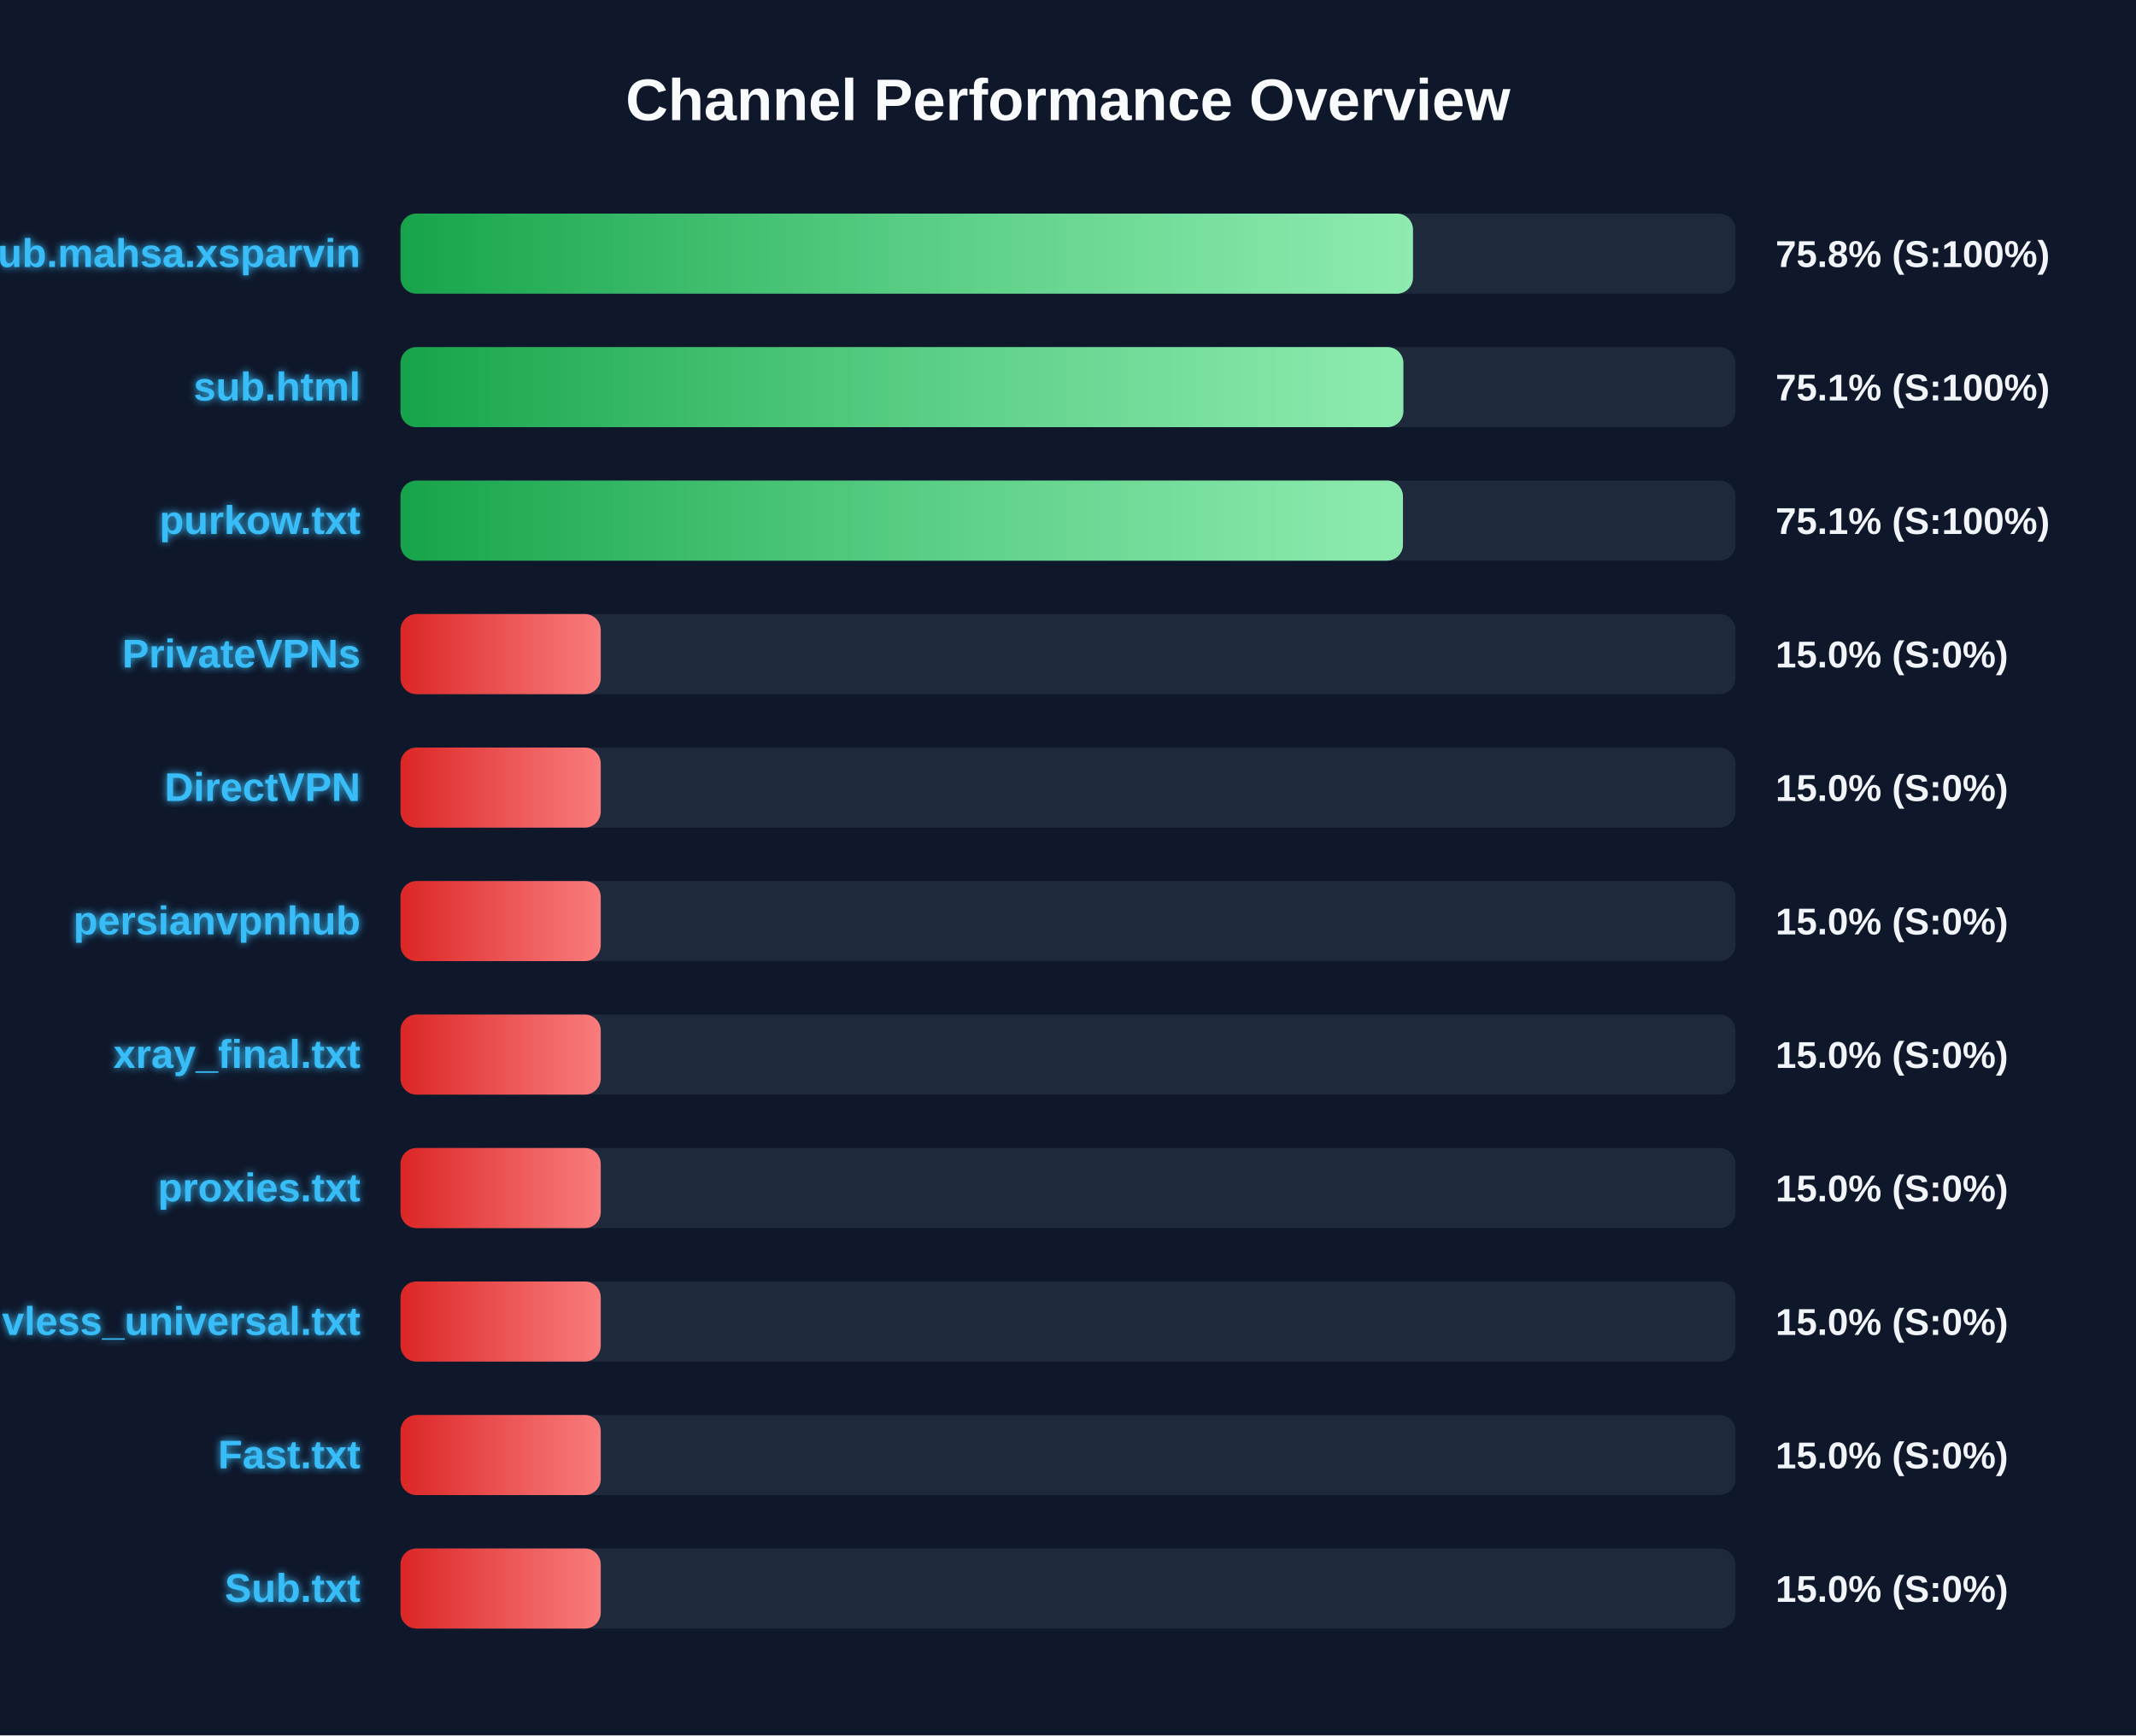
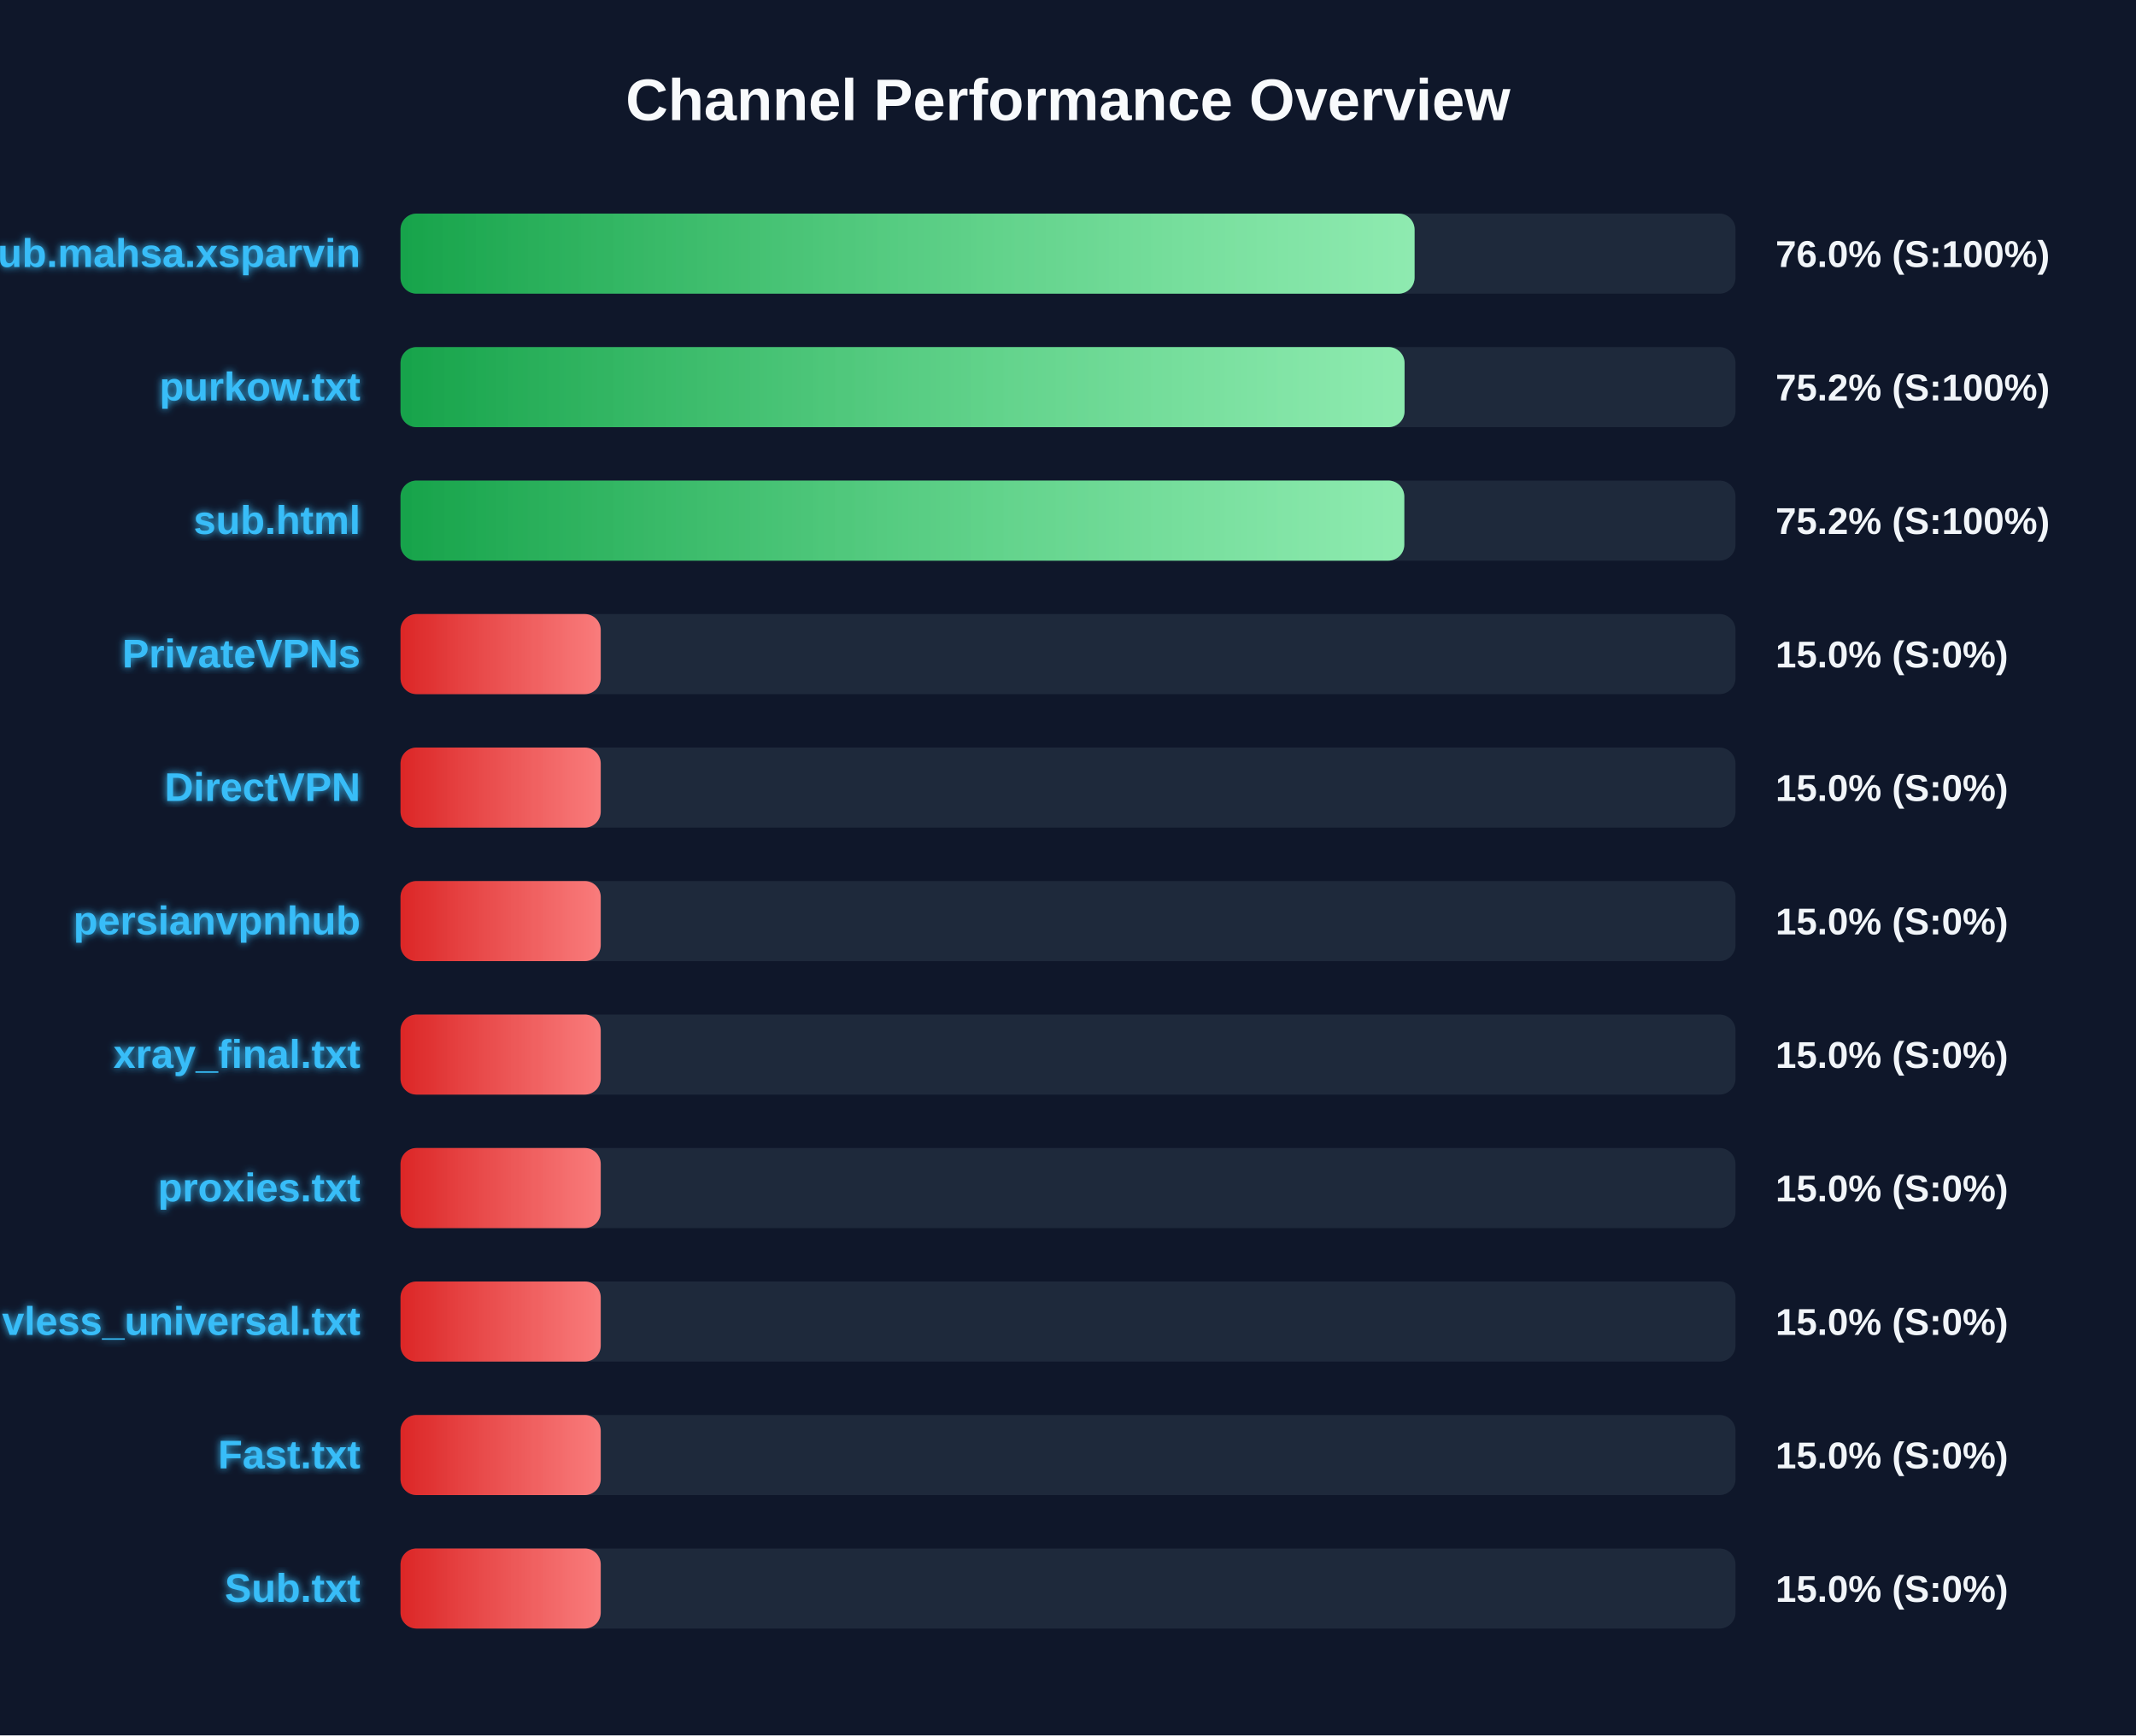
<svg xmlns="http://www.w3.org/2000/svg" width="800" height="650" version="1.1">
  <defs>
    <linearGradient id="grad-green" x1="0%" y1="0%" x2="100%" y2="0%">
      <stop offset="0%" stop-color="#16a34a" />
      <stop offset="100%" stop-color="#4ade80" />
    </linearGradient>
    <linearGradient id="grad-yellow" x1="0%" y1="0%" x2="100%" y2="0%">
      <stop offset="0%" stop-color="#ca8a04" />
      <stop offset="100%" stop-color="#fde047" />
    </linearGradient>
    <linearGradient id="grad-red" x1="0%" y1="0%" x2="100%" y2="0%">
      <stop offset="0%" stop-color="#dc2626" />
      <stop offset="100%" stop-color="#f87171" />
    </linearGradient>
    <linearGradient id="shimmer" x1="0%" y1="0%" x2="100%" y2="0%">
      <stop offset="0%" stop-color="rgba(255,255,255,0)" />
      <stop offset="50%" stop-color="rgba(255,255,255,0.4)" />
      <stop offset="100%" stop-color="rgba(255,255,255,0)" />
    </linearGradient>
    <filter id="glow" x="-20%" y="-20%" width="140%" height="140%">
      <feGaussianBlur stdDeviation="1.5" result="blur" />
      <feComposite in="SourceGraphic" in2="blur" operator="over" />
    </filter>
  </defs>
  <style>
        .bg-rect { fill: #0f172a; }
        .title { font: bold 22px 'Segoe UI', Arial, sans-serif; fill: #f8fafc; }
        .row { font: bold 15px 'Segoe UI', Arial, sans-serif; fill: #38bdf8; filter: url(#glow); }
        .score { font: bold 14px 'Segoe UI', Arial, sans-serif; fill: #f1f5f9; }
        @keyframes shimmer-anim {
            0% { transform: translateX(-100%); }
            100% { transform: translateX(200%); }
        }
        .shimmer-rect {
            animation: shimmer-anim 2.5s infinite linear;
        }
    </style>
  <rect width="100%" height="100%" class="bg-rect" />
  <text x="400" y="45" text-anchor="middle" class="title">Channel Performance Overview</text>
  <rect x="150" y="80" width="500" height="30" fill="#1e293b" rx="6" />
  <clipPath id="clip-0">
-     <rect x="150" y="80" width="379.2" height="30" rx="6" />
+     <rect x="150" y="80" width="379.8" height="30" rx="6" />
  </clipPath>
-   <rect x="150" y="80" width="379.2" height="30" fill="url(#grad-green)" rx="6" />
+   <rect x="150" y="80" width="379.8" height="30" fill="url(#grad-green)" rx="6" />
  <g clip-path="url(#clip-0)">
    <rect x="150" y="80" width="100%" height="30" fill="url(#shimmer)" class="shimmer-rect" />
  </g>
  <text x="135" y="100" text-anchor="end" class="row">Sub.mahsa.xsparvin</text>
-   <text x="665" y="100" text-anchor="start" class="score">75.8% (S:100%)</text>
+   <text x="665" y="100" text-anchor="start" class="score">76.0% (S:100%)</text>
  <rect x="150" y="130" width="500" height="30" fill="#1e293b" rx="6" />
  <clipPath id="clip-1">
-     <rect x="150" y="130" width="375.6" height="30" rx="6" />
+     <rect x="150" y="130" width="376.05" height="30" rx="6" />
  </clipPath>
-   <rect x="150" y="130" width="375.6" height="30" fill="url(#grad-green)" rx="6" />
+   <rect x="150" y="130" width="376.05" height="30" fill="url(#grad-green)" rx="6" />
  <g clip-path="url(#clip-1)">
    <rect x="150" y="130" width="100%" height="30" fill="url(#shimmer)" class="shimmer-rect" />
  </g>
-   <text x="135" y="150" text-anchor="end" class="row">sub.html</text>
-   <text x="665" y="150" text-anchor="start" class="score">75.1% (S:100%)</text>
+   <text x="135" y="150" text-anchor="end" class="row">purkow.txt</text>
+   <text x="665" y="150" text-anchor="start" class="score">75.2% (S:100%)</text>
  <rect x="150" y="180" width="500" height="30" fill="#1e293b" rx="6" />
  <clipPath id="clip-2">
-     <rect x="150" y="180" width="375.45" height="30" rx="6" />
+     <rect x="150" y="180" width="375.95" height="30" rx="6" />
  </clipPath>
-   <rect x="150" y="180" width="375.45" height="30" fill="url(#grad-green)" rx="6" />
+   <rect x="150" y="180" width="375.95" height="30" fill="url(#grad-green)" rx="6" />
  <g clip-path="url(#clip-2)">
    <rect x="150" y="180" width="100%" height="30" fill="url(#shimmer)" class="shimmer-rect" />
  </g>
-   <text x="135" y="200" text-anchor="end" class="row">purkow.txt</text>
-   <text x="665" y="200" text-anchor="start" class="score">75.1% (S:100%)</text>
+   <text x="135" y="200" text-anchor="end" class="row">sub.html</text>
+   <text x="665" y="200" text-anchor="start" class="score">75.2% (S:100%)</text>
  <rect x="150" y="230" width="500" height="30" fill="#1e293b" rx="6" />
  <clipPath id="clip-3">
    <rect x="150" y="230" width="75.0" height="30" rx="6" />
  </clipPath>
  <rect x="150" y="230" width="75.0" height="30" fill="url(#grad-red)" rx="6" />
  <g clip-path="url(#clip-3)">
    <rect x="150" y="230" width="100%" height="30" fill="url(#shimmer)" class="shimmer-rect" />
  </g>
  <text x="135" y="250" text-anchor="end" class="row">PrivateVPNs</text>
  <text x="665" y="250" text-anchor="start" class="score">15.0% (S:0%)</text>
  <rect x="150" y="280" width="500" height="30" fill="#1e293b" rx="6" />
  <clipPath id="clip-4">
    <rect x="150" y="280" width="75.0" height="30" rx="6" />
  </clipPath>
  <rect x="150" y="280" width="75.0" height="30" fill="url(#grad-red)" rx="6" />
  <g clip-path="url(#clip-4)">
    <rect x="150" y="280" width="100%" height="30" fill="url(#shimmer)" class="shimmer-rect" />
  </g>
  <text x="135" y="300" text-anchor="end" class="row">DirectVPN</text>
  <text x="665" y="300" text-anchor="start" class="score">15.0% (S:0%)</text>
  <rect x="150" y="330" width="500" height="30" fill="#1e293b" rx="6" />
  <clipPath id="clip-5">
    <rect x="150" y="330" width="75.0" height="30" rx="6" />
  </clipPath>
  <rect x="150" y="330" width="75.0" height="30" fill="url(#grad-red)" rx="6" />
  <g clip-path="url(#clip-5)">
    <rect x="150" y="330" width="100%" height="30" fill="url(#shimmer)" class="shimmer-rect" />
  </g>
  <text x="135" y="350" text-anchor="end" class="row">persianvpnhub</text>
  <text x="665" y="350" text-anchor="start" class="score">15.0% (S:0%)</text>
  <rect x="150" y="380" width="500" height="30" fill="#1e293b" rx="6" />
  <clipPath id="clip-6">
    <rect x="150" y="380" width="75.0" height="30" rx="6" />
  </clipPath>
  <rect x="150" y="380" width="75.0" height="30" fill="url(#grad-red)" rx="6" />
  <g clip-path="url(#clip-6)">
    <rect x="150" y="380" width="100%" height="30" fill="url(#shimmer)" class="shimmer-rect" />
  </g>
  <text x="135" y="400" text-anchor="end" class="row">xray_final.txt</text>
  <text x="665" y="400" text-anchor="start" class="score">15.0% (S:0%)</text>
  <rect x="150" y="430" width="500" height="30" fill="#1e293b" rx="6" />
  <clipPath id="clip-7">
    <rect x="150" y="430" width="75.0" height="30" rx="6" />
  </clipPath>
  <rect x="150" y="430" width="75.0" height="30" fill="url(#grad-red)" rx="6" />
  <g clip-path="url(#clip-7)">
    <rect x="150" y="430" width="100%" height="30" fill="url(#shimmer)" class="shimmer-rect" />
  </g>
  <text x="135" y="450" text-anchor="end" class="row">proxies.txt</text>
  <text x="665" y="450" text-anchor="start" class="score">15.0% (S:0%)</text>
  <rect x="150" y="480" width="500" height="30" fill="#1e293b" rx="6" />
  <clipPath id="clip-8">
    <rect x="150" y="480" width="75.0" height="30" rx="6" />
  </clipPath>
  <rect x="150" y="480" width="75.0" height="30" fill="url(#grad-red)" rx="6" />
  <g clip-path="url(#clip-8)">
    <rect x="150" y="480" width="100%" height="30" fill="url(#shimmer)" class="shimmer-rect" />
  </g>
  <text x="135" y="500" text-anchor="end" class="row">vless_universal.txt</text>
  <text x="665" y="500" text-anchor="start" class="score">15.0% (S:0%)</text>
  <rect x="150" y="530" width="500" height="30" fill="#1e293b" rx="6" />
  <clipPath id="clip-9">
    <rect x="150" y="530" width="75.0" height="30" rx="6" />
  </clipPath>
  <rect x="150" y="530" width="75.0" height="30" fill="url(#grad-red)" rx="6" />
  <g clip-path="url(#clip-9)">
    <rect x="150" y="530" width="100%" height="30" fill="url(#shimmer)" class="shimmer-rect" />
  </g>
  <text x="135" y="550" text-anchor="end" class="row">Fast.txt</text>
  <text x="665" y="550" text-anchor="start" class="score">15.0% (S:0%)</text>
  <rect x="150" y="580" width="500" height="30" fill="#1e293b" rx="6" />
  <clipPath id="clip-10">
    <rect x="150" y="580" width="75.0" height="30" rx="6" />
  </clipPath>
  <rect x="150" y="580" width="75.0" height="30" fill="url(#grad-red)" rx="6" />
  <g clip-path="url(#clip-10)">
    <rect x="150" y="580" width="100%" height="30" fill="url(#shimmer)" class="shimmer-rect" />
  </g>
  <text x="135" y="600" text-anchor="end" class="row">Sub.txt</text>
  <text x="665" y="600" text-anchor="start" class="score">15.0% (S:0%)</text>
</svg>
